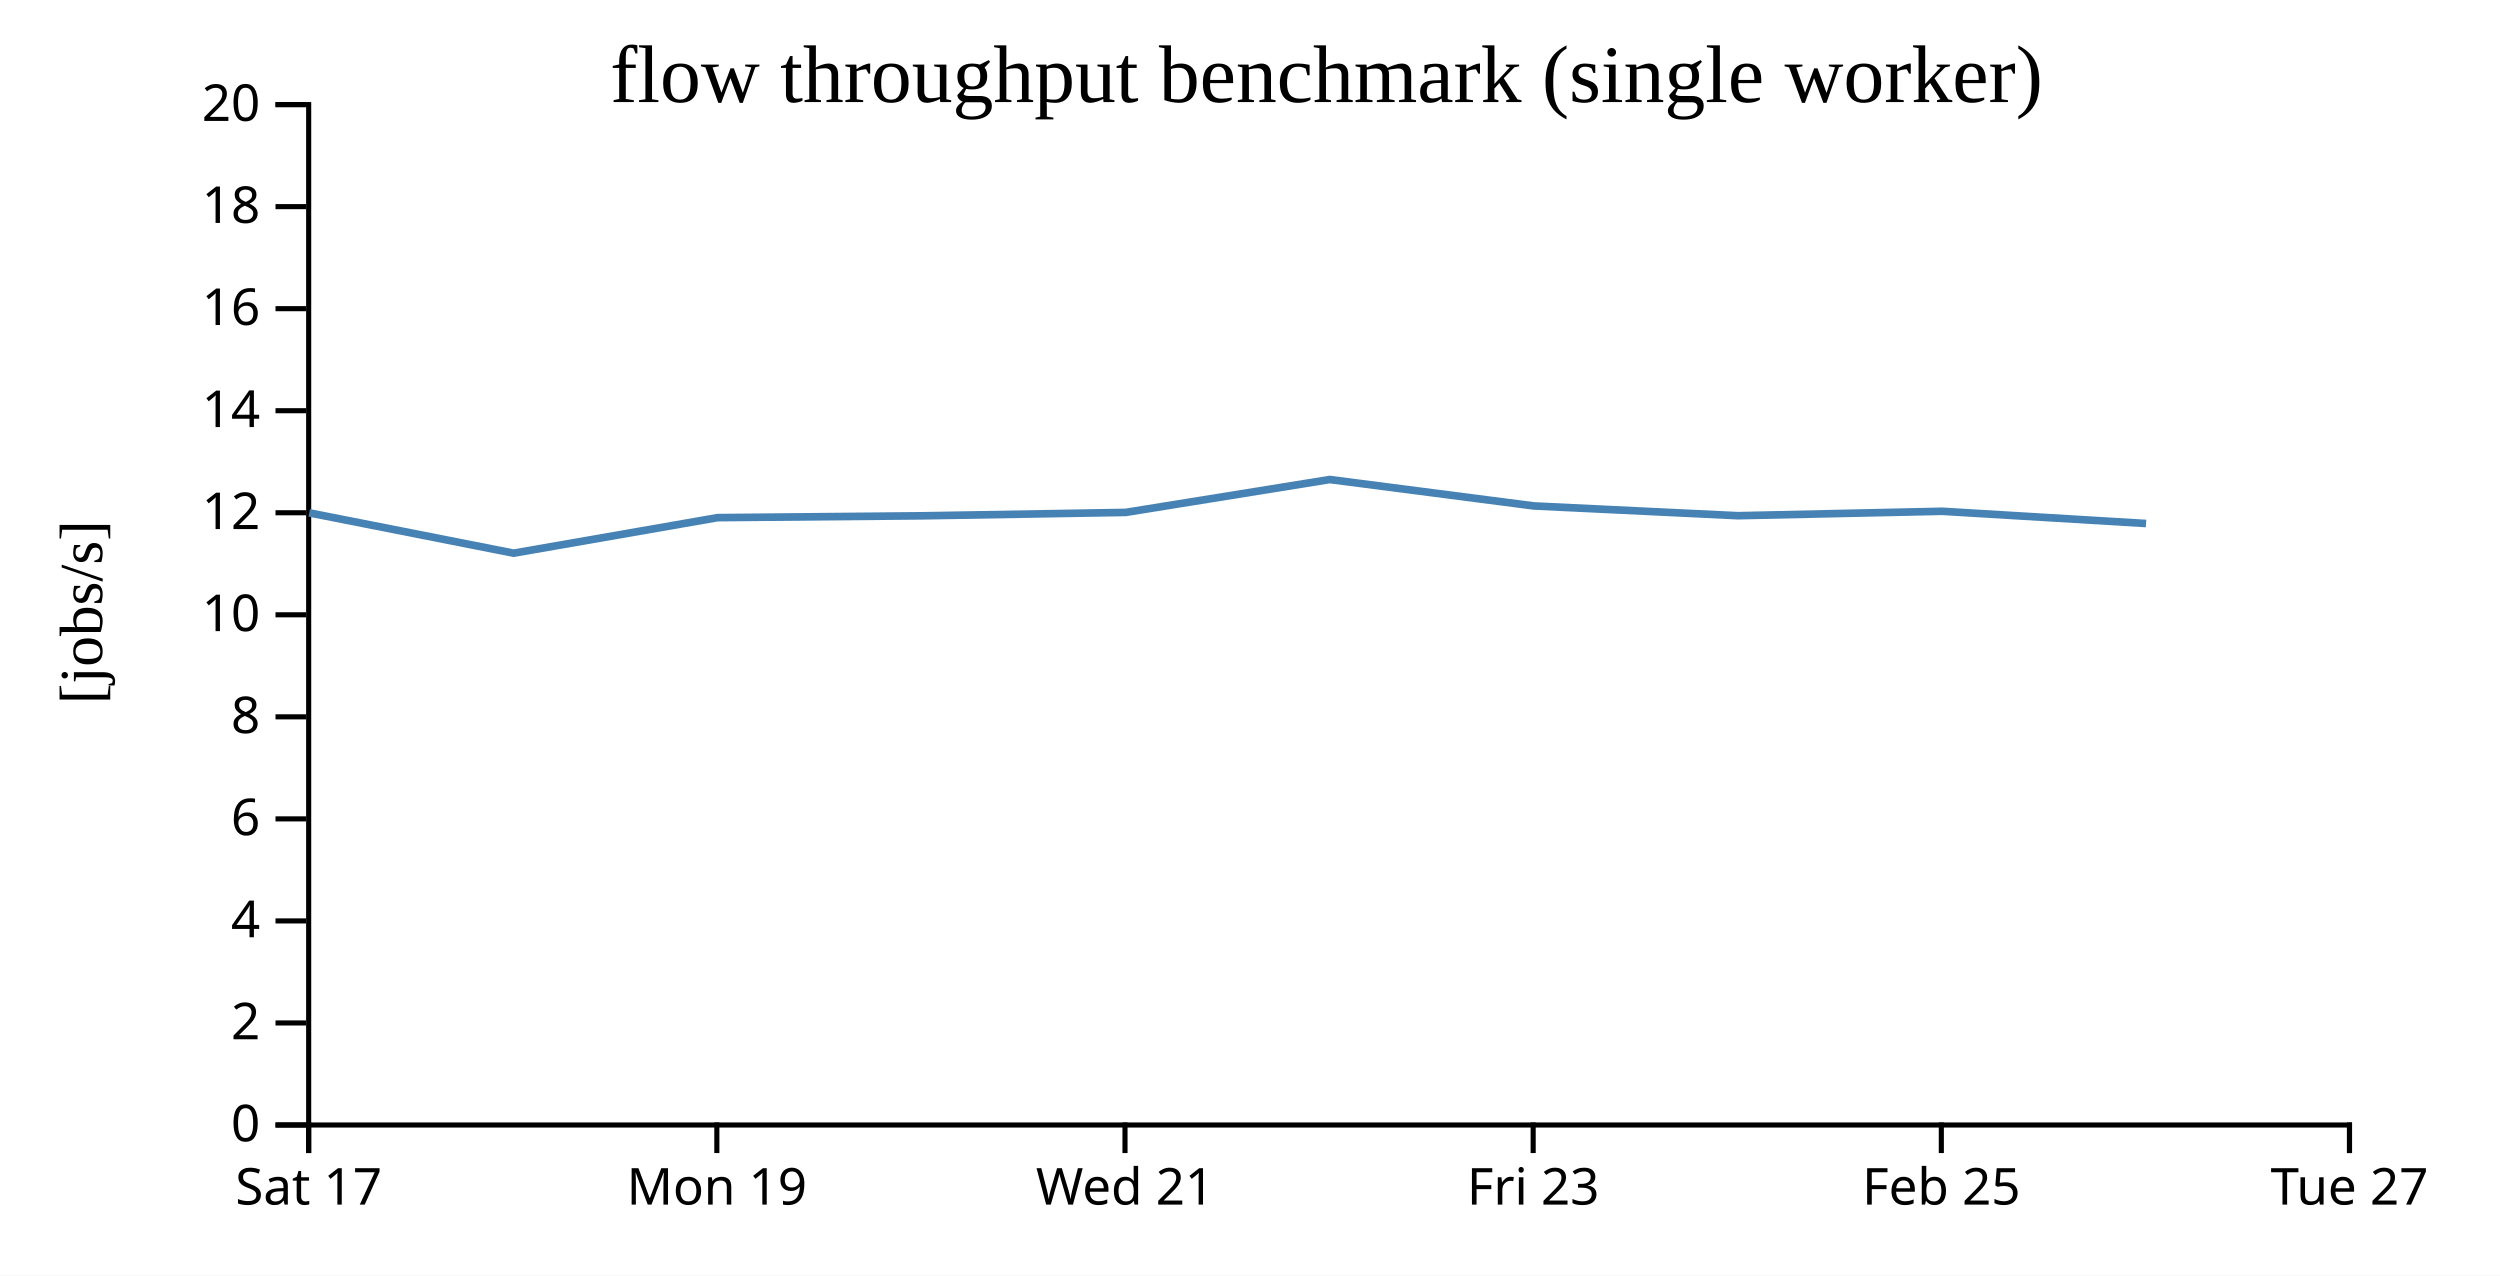
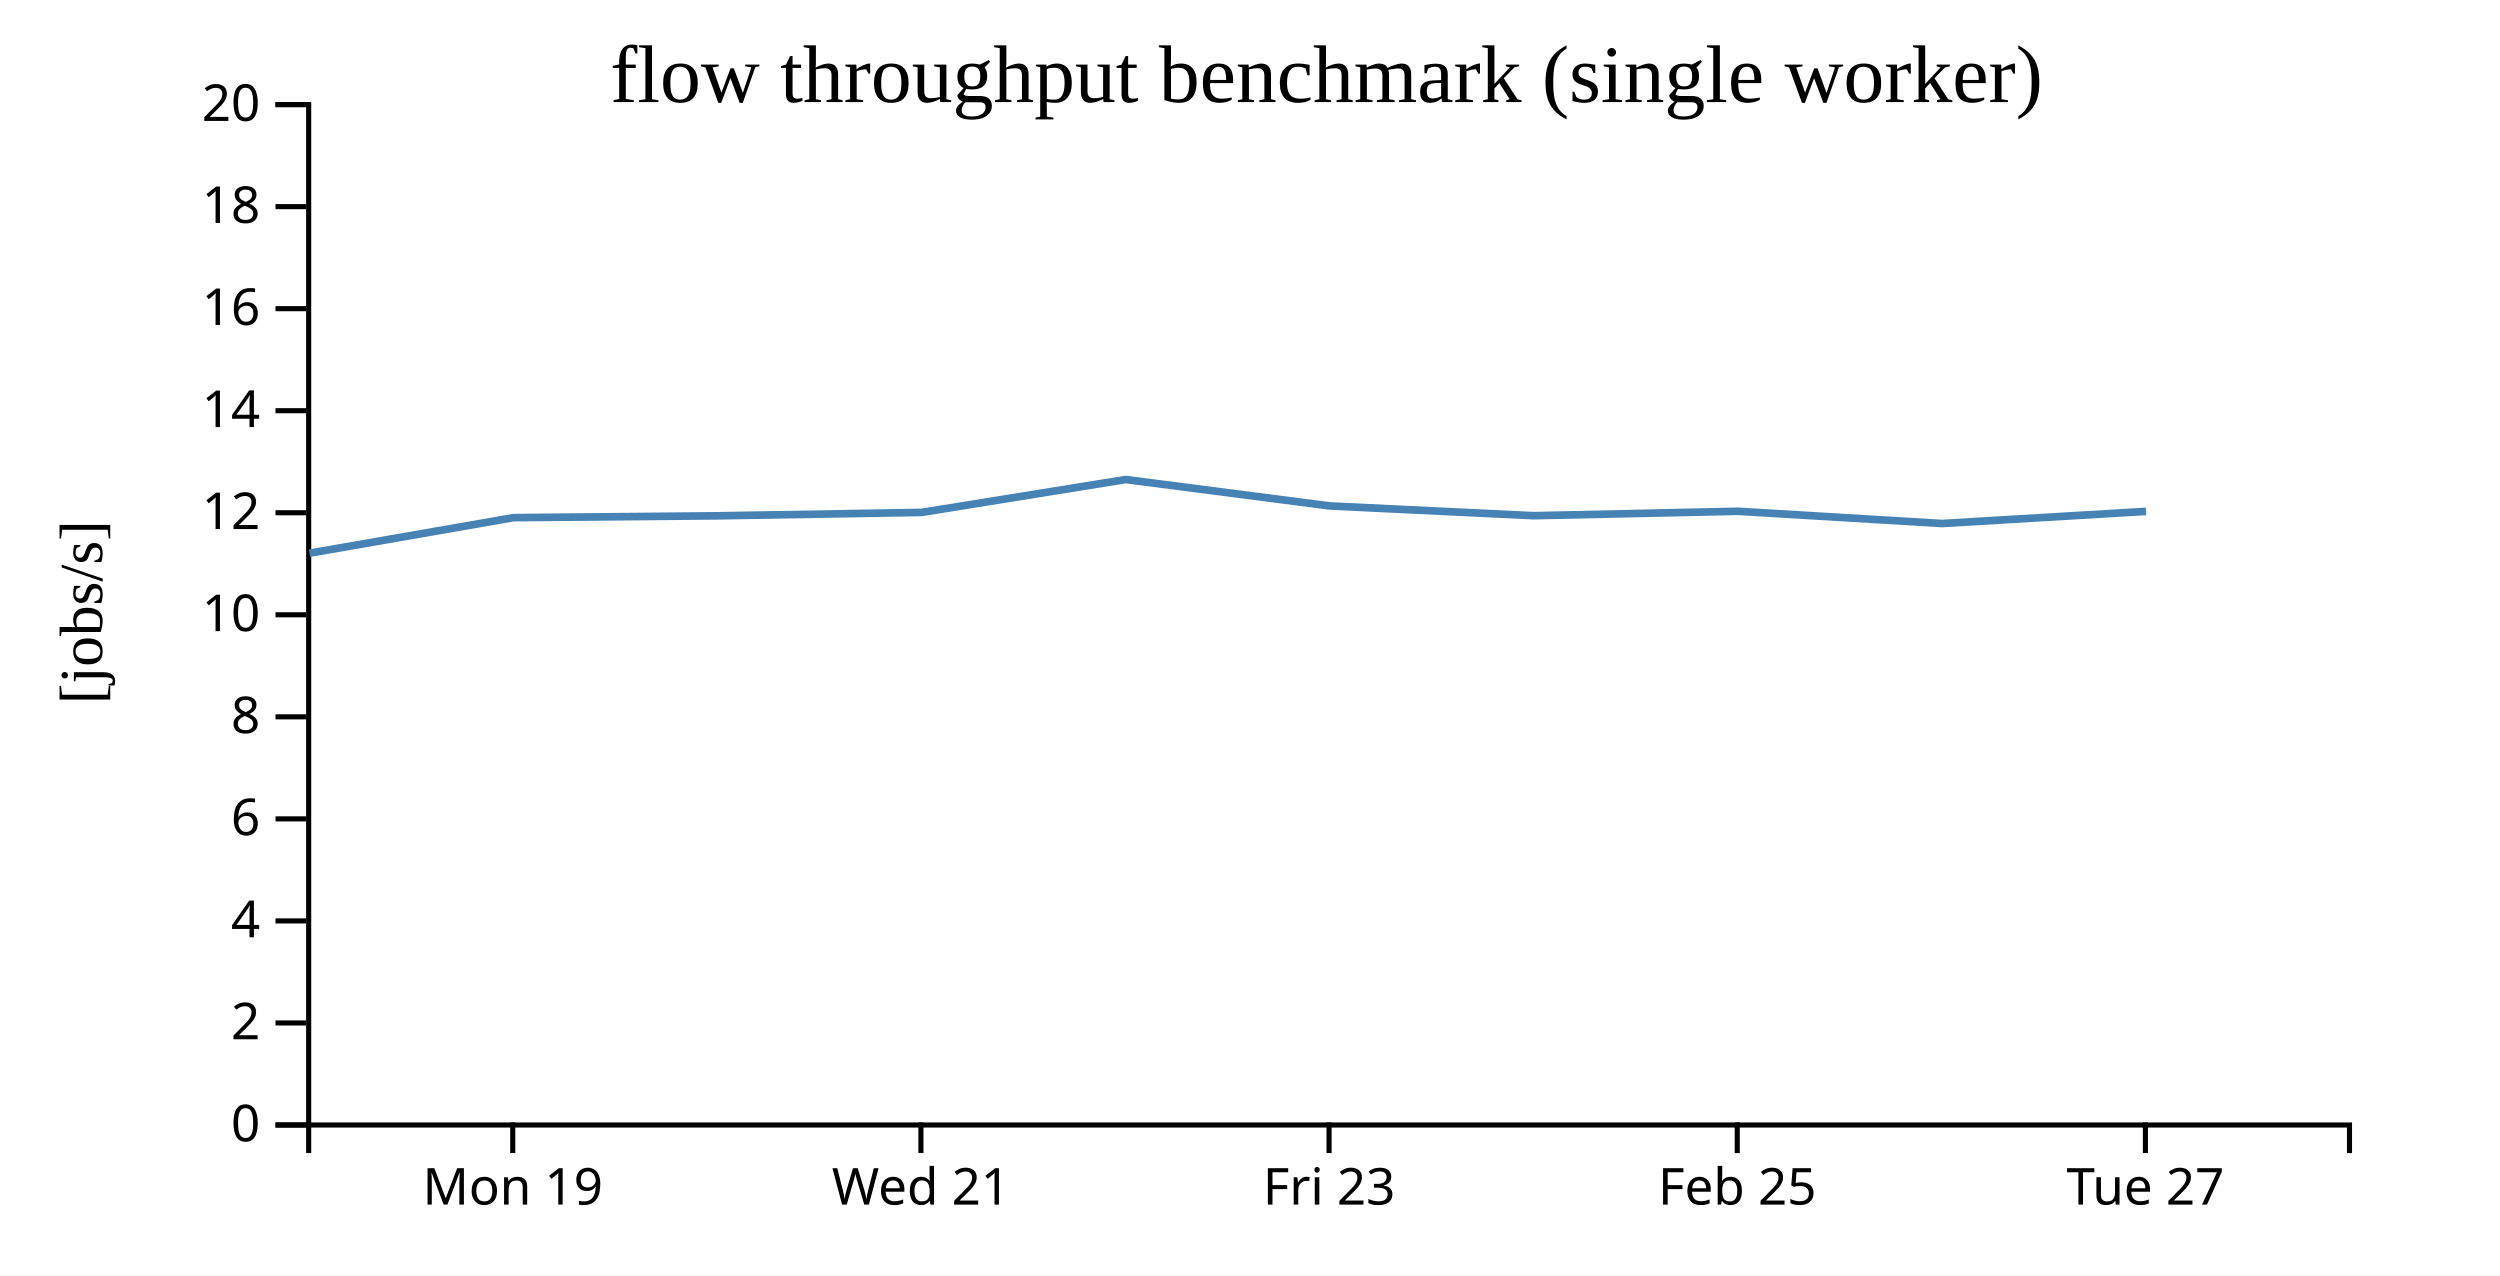
<svg xmlns="http://www.w3.org/2000/svg" width="490" height="250">
  <rect width="100%" height="100%" fill="white" />
  <g transform="translate(60,20)">
    <g transform="translate(0,200)" fill="none" font-size="10" font-family="sans-serif" text-anchor="middle">
      <path class="domain" stroke="currentColor" d="M0.5,6V0.5H400.5V6" />
-       <g class="tick" opacity="1" transform="translate(0.5,0)">
-         <line stroke="currentColor" y2="6" />
-         <text fill="currentColor" y="9" dy="0.71em">Sat 17</text>
-       </g>
-       <g class="tick" opacity="1" transform="translate(80.5,0)">
+       <g class="tick" opacity="1" transform="translate(40.5,0)">
        <line stroke="currentColor" y2="6" />
        <text fill="currentColor" y="9" dy="0.71em">Mon 19</text>
      </g>
-       <g class="tick" opacity="1" transform="translate(160.5,0)">
+       <g class="tick" opacity="1" transform="translate(120.5,0)">
        <line stroke="currentColor" y2="6" />
        <text fill="currentColor" y="9" dy="0.71em">Wed 21</text>
      </g>
-       <g class="tick" opacity="1" transform="translate(240.5,0)">
+       <g class="tick" opacity="1" transform="translate(200.5,0)">
        <line stroke="currentColor" y2="6" />
        <text fill="currentColor" y="9" dy="0.71em">Fri 23</text>
      </g>
-       <g class="tick" opacity="1" transform="translate(320.5,0)">
+       <g class="tick" opacity="1" transform="translate(280.5,0)">
        <line stroke="currentColor" y2="6" />
        <text fill="currentColor" y="9" dy="0.71em">Feb 25</text>
      </g>
-       <g class="tick" opacity="1" transform="translate(400.5,0)">
+       <g class="tick" opacity="1" transform="translate(360.5,0)">
        <line stroke="currentColor" y2="6" />
        <text fill="currentColor" y="9" dy="0.71em">Tue 27</text>
      </g>
    </g>
    <g fill="none" font-size="10" font-family="sans-serif" text-anchor="end">
      <path class="domain" stroke="currentColor" d="M-6,200.5H0.5V0.5H-6" />
      <g class="tick" opacity="1" transform="translate(0,200.5)">
        <line stroke="currentColor" x2="-6" />
        <text fill="currentColor" x="-9" dy="0.32em">0</text>
      </g>
      <g class="tick" opacity="1" transform="translate(0,180.5)">
        <line stroke="currentColor" x2="-6" />
        <text fill="currentColor" x="-9" dy="0.32em">2</text>
      </g>
      <g class="tick" opacity="1" transform="translate(0,160.5)">
        <line stroke="currentColor" x2="-6" />
        <text fill="currentColor" x="-9" dy="0.32em">4</text>
      </g>
      <g class="tick" opacity="1" transform="translate(0,140.5)">
        <line stroke="currentColor" x2="-6" />
        <text fill="currentColor" x="-9" dy="0.32em">6</text>
      </g>
      <g class="tick" opacity="1" transform="translate(0,120.5)">
        <line stroke="currentColor" x2="-6" />
        <text fill="currentColor" x="-9" dy="0.32em">8</text>
      </g>
      <g class="tick" opacity="1" transform="translate(0,100.5)">
        <line stroke="currentColor" x2="-6" />
        <text fill="currentColor" x="-9" dy="0.32em">10</text>
      </g>
      <g class="tick" opacity="1" transform="translate(0,80.5)">
        <line stroke="currentColor" x2="-6" />
        <text fill="currentColor" x="-9" dy="0.32em">12</text>
      </g>
      <g class="tick" opacity="1" transform="translate(0,60.5)">
        <line stroke="currentColor" x2="-6" />
        <text fill="currentColor" x="-9" dy="0.32em">14</text>
      </g>
      <g class="tick" opacity="1" transform="translate(0,40.5)">
        <line stroke="currentColor" x2="-6" />
        <text fill="currentColor" x="-9" dy="0.32em">16</text>
      </g>
      <g class="tick" opacity="1" transform="translate(0,20.5)">
        <line stroke="currentColor" x2="-6" />
        <text fill="currentColor" x="-9" dy="0.32em">18</text>
      </g>
      <g class="tick" opacity="1" transform="translate(0,0.5)">
        <line stroke="currentColor" x2="-6" />
        <text fill="currentColor" x="-9" dy="0.32em">20</text>
      </g>
    </g>
    <text text-anchor="middle" style="font-size: 12px" transform="rotate(-90)" y="-40" x="-100">[jobs/s]</text>
    <text text-anchor="middle" style="font-size: 16px" y="0" x="200">flow throughput benchmark (single worker)</text>
-     <path fill="none" stroke="steelblue" stroke-width="1.5" d="M0.613,80.52L40.659,88.423L80.646,81.455L120.617,81.1L160.629,80.434L200.63,73.986L240.613,79.163L280.605,81.077L320.656,80.211L360.63,82.607" />
+     <path fill="none" stroke="steelblue" stroke-width="1.5" d="M0.659,88.423L40.646,81.455L80.617,81.1L120.629,80.434L160.63,73.986L200.613,79.163L240.605,81.077L280.656,80.211L320.63,82.607L360.62,80.234" />
  </g>
</svg>
